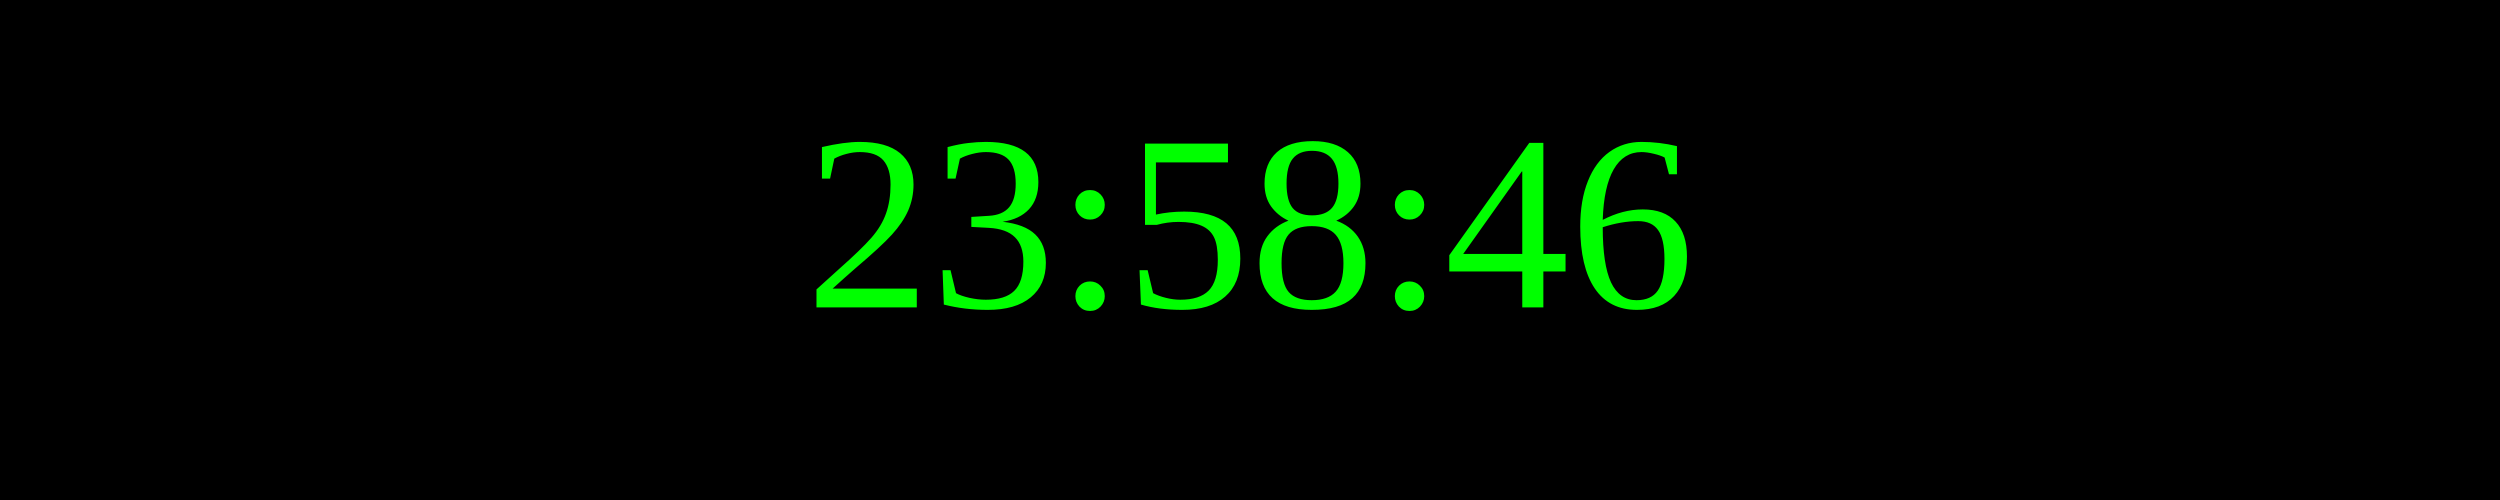
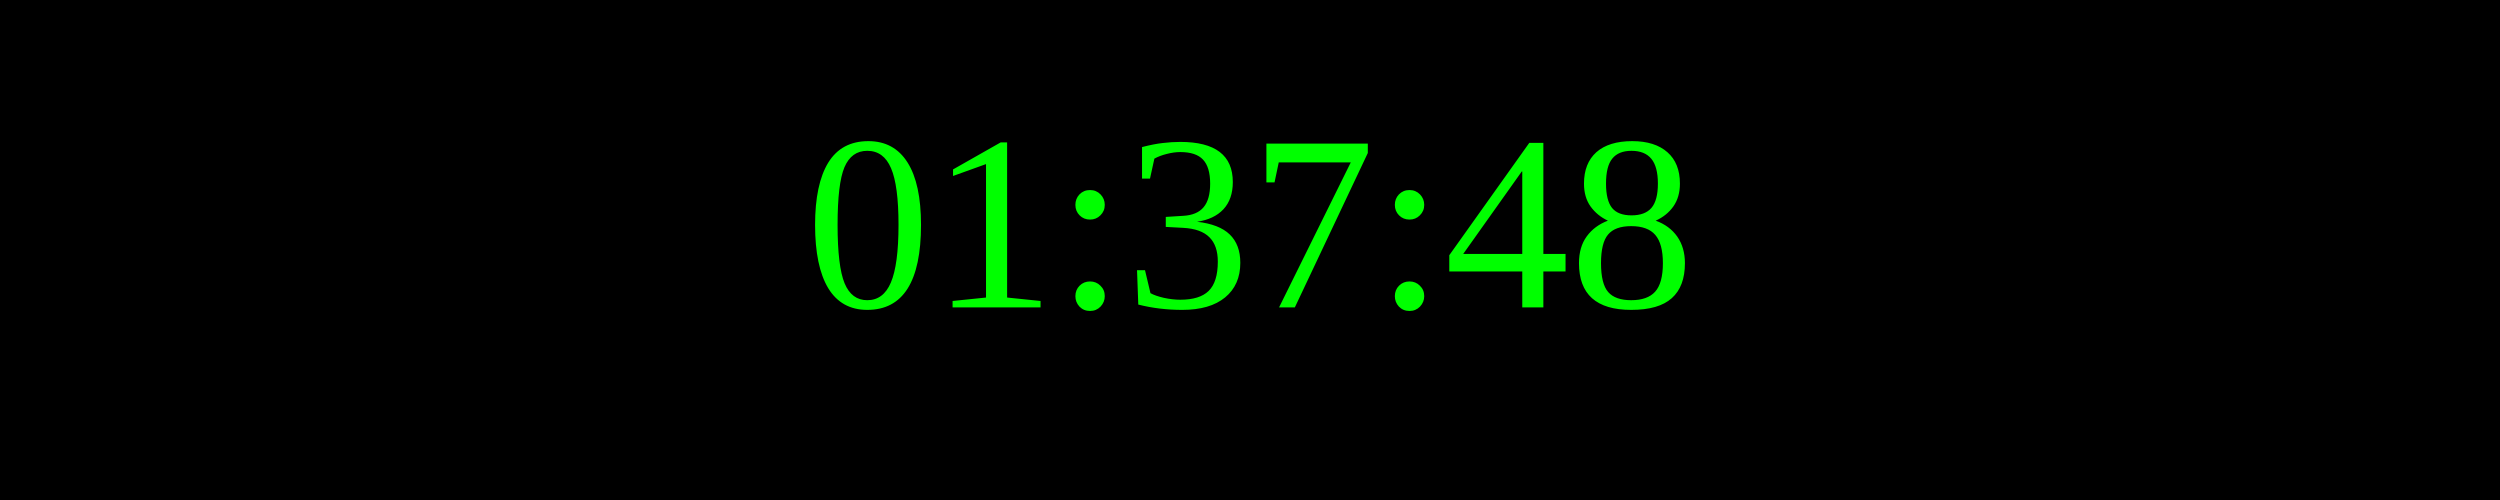
<svg xmlns="http://www.w3.org/2000/svg" width="250" height="50">
  <rect width="100%" height="100%" fill="black" />
  <text x="50%" y="50%" font-size="25" fill="lime" text-anchor="middle" dominant-baseline="middle">
- 23:58:46
+ 01:37:48
</text>
</svg>
